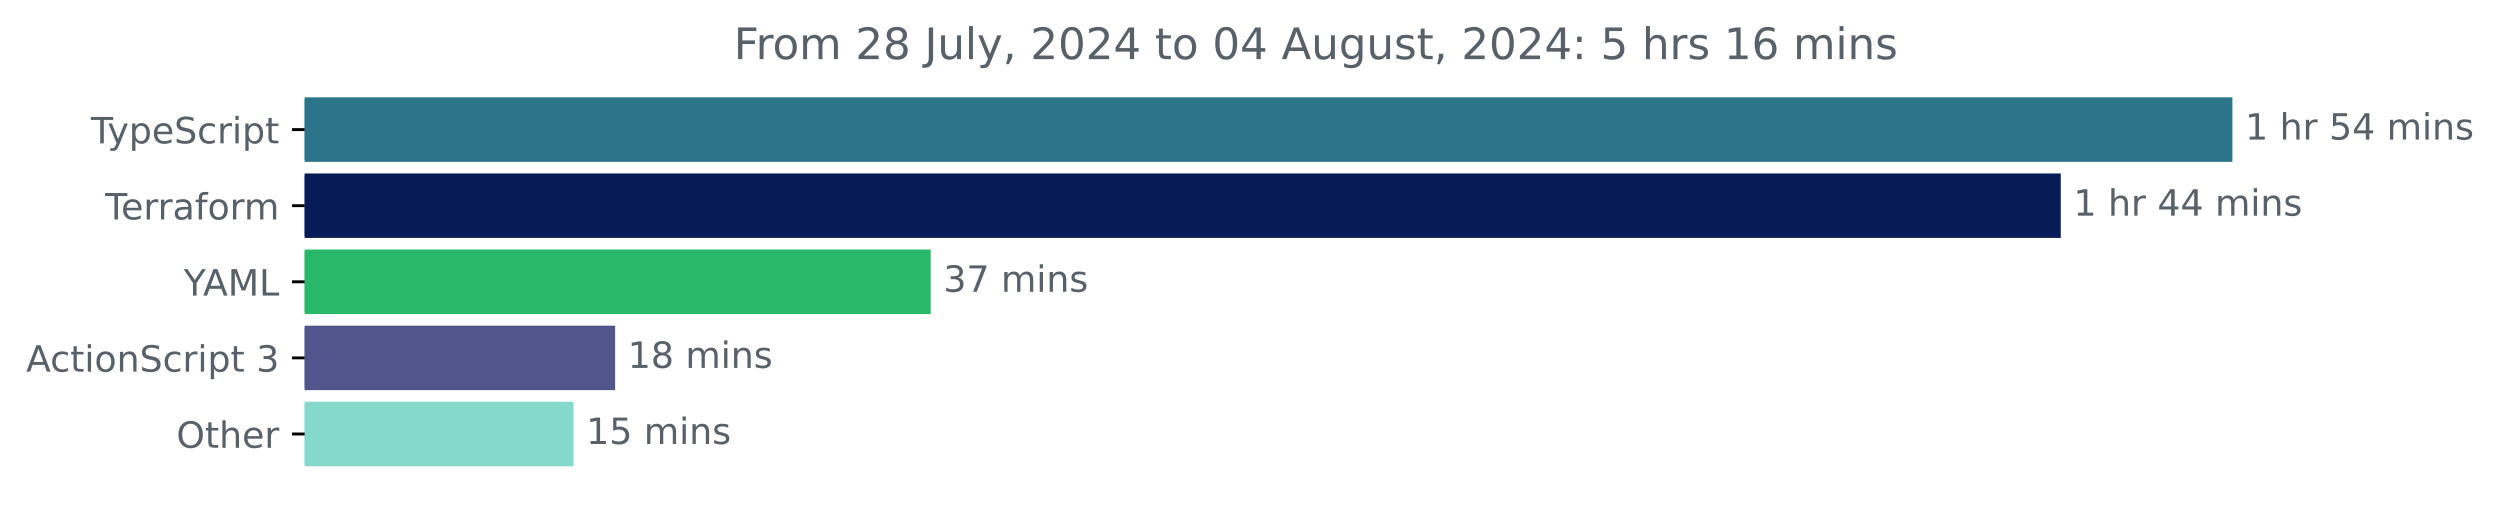
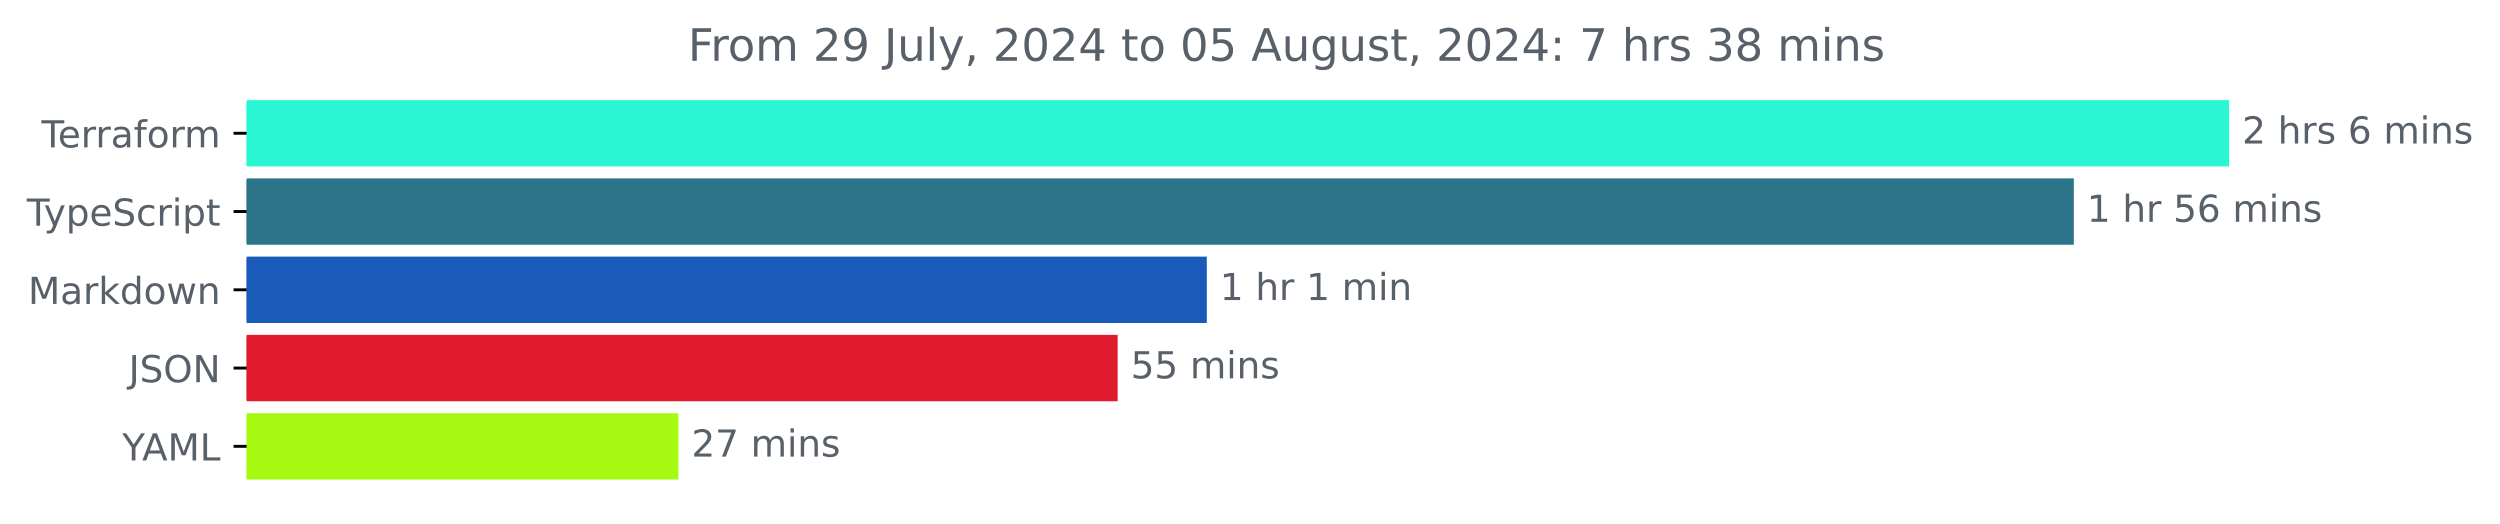
- <svg xmlns="http://www.w3.org/2000/svg" xmlns:xlink="http://www.w3.org/1999/xlink" width="689.829pt" height="140.398pt" viewBox="0 0 689.829 140.398" version="1.1">
+ <svg xmlns="http://www.w3.org/2000/svg" xmlns:xlink="http://www.w3.org/1999/xlink" width="670.782pt" height="140.398pt" viewBox="0 0 670.782 140.398" version="1.1">
  <defs>
    <style type="text/css">*{stroke-linejoin: round; stroke-linecap: butt}</style>
  </defs>
  <g id="figure_1">
    <g id="patch_1">
-       <path d="M 0 140.398  L 689.829 140.398  L 689.829 0  L 0 0  L 0 140.398  z " style="fill: none" />
+       <path d="M -0 140.398  L 670.782 140.398  L 670.782 0  L -0 0  L -0 140.398  z " style="fill: none" />
    </g>
    <g id="axes_1">
      <g id="patch_2">
-         <path d="M 84.064 27.358  L 615.493 27.358  L 615.493 44.158  L 84.064 44.158  z " clip-path="url(#pd1b9ccc613)" style="fill: #2b7489; stroke: #2b7489; stroke-linejoin: miter" />
+         <path d="M 66.17 27.358  L 597.599 27.358  L 597.599 44.158  L 66.17 44.158  z " clip-path="url(#p54ef415d8c)" style="fill: #2af6d3; stroke: #2af6d3; stroke-linejoin: miter" />
      </g>
      <g id="patch_3">
-         <path d="M 84.064 48.358  L 568.13 48.358  L 568.13 65.158  L 84.064 65.158  z " clip-path="url(#pd1b9ccc613)" style="fill: #071c57; stroke: #071c57; stroke-linejoin: miter" />
+         <path d="M 66.17 48.358  L 555.933 48.358  L 555.933 65.158  L 66.17 65.158  z " clip-path="url(#p54ef415d8c)" style="fill: #2b7489; stroke: #2b7489; stroke-linejoin: miter" />
      </g>
      <g id="patch_4">
-         <path d="M 84.064 69.358  L 256.304 69.358  L 256.304 86.158  L 84.064 86.158  z " clip-path="url(#pd1b9ccc613)" style="fill: #29b76a; stroke: #29b76a; stroke-linejoin: miter" />
+         <path d="M 66.17 69.358  L 323.301 69.358  L 323.301 86.158  L 66.17 86.158  z " clip-path="url(#p54ef415d8c)" style="fill: #1a5bba; stroke: #1a5bba; stroke-linejoin: miter" />
      </g>
      <g id="patch_5">
-         <path d="M 84.064 90.358  L 169.228 90.358  L 169.228 107.158  L 84.064 107.158  z " clip-path="url(#pd1b9ccc613)" style="fill: #50568b; stroke: #50568b; stroke-linejoin: miter" />
+         <path d="M 66.17 90.358  L 299.382 90.358  L 299.382 107.158  L 66.17 107.158  z " clip-path="url(#p54ef415d8c)" style="fill: #e01b2c; stroke: #e01b2c; stroke-linejoin: miter" />
      </g>
      <g id="patch_6">
-         <path d="M 84.064 111.358  L 157.755 111.358  L 157.755 128.158  L 84.064 128.158  z " clip-path="url(#pd1b9ccc613)" style="fill: #84d9cc; stroke: #84d9cc; stroke-linejoin: miter" />
+         <path d="M 66.17 111.358  L 181.522 111.358  L 181.522 128.158  L 66.17 128.158  z " clip-path="url(#p54ef415d8c)" style="fill: #a6f911; stroke: #a6f911; stroke-linejoin: miter" />
      </g>
      <g id="matplotlib.axis_1" />
      <g id="matplotlib.axis_2">
        <g id="ytick_1">
          <g id="line2d_1">
            <defs>
-               <path id="mf6bfb53c68" d="M 0 0  L -3.5 0  " style="stroke: #000000; stroke-width: 0.8" />
+               <path id="ma6bd40e3d8" d="M 0 0  L -3.5 0  " style="stroke: #000000; stroke-width: 0.8" />
            </defs>
            <g>
-               <use xlink:href="#mf6bfb53c68" x="84.064" y="35.758" style="stroke: #000000; stroke-width: 0.8" />
+               <use xlink:href="#ma6bd40e3d8" x="66.17" y="35.758" style="stroke: #000000; stroke-width: 0.8" />
            </g>
          </g>
          <g id="text_1">
-             <g style="fill: #586069" transform="translate(25.09375 39.55734) scale(0.1 -0.1)">
+             <g style="fill: #586069" transform="translate(11.11875 39.55734) scale(0.1 -0.1)">
              <defs>
                <path id="DejaVuSans-54" d="M -19 4666  L 3928 4666  L 3928 4134  L 2272 4134  L 2272 0  L 1638 0  L 1638 4134  L -19 4134  L -19 4666  z " transform="scale(0.015625)" />
+                 <path id="DejaVuSans-65" d="M 3597 1894  L 3597 1613  L 953 1613  Q 991 1019 1311 708  Q 1631 397 2203 397  Q 2534 397 2845 478  Q 3156 559 3463 722  L 3463 178  Q 3153 47 2828 -22  Q 2503 -91 2169 -91  Q 1331 -91 842 396  Q 353 884 353 1716  Q 353 2575 817 3079  Q 1281 3584 2069 3584  Q 2775 3584 3186 3129  Q 3597 2675 3597 1894  z M 3022 2063  Q 3016 2534 2758 2815  Q 2500 3097 2075 3097  Q 1594 3097 1305 2825  Q 1016 2553 972 2059  L 3022 2063  z " transform="scale(0.015625)" />
+                 <path id="DejaVuSans-72" d="M 2631 2963  Q 2534 3019 2420 3045  Q 2306 3072 2169 3072  Q 1681 3072 1420 2755  Q 1159 2438 1159 1844  L 1159 0  L 581 0  L 581 3500  L 1159 3500  L 1159 2956  Q 1341 3275 1631 3429  Q 1922 3584 2338 3584  Q 2397 3584 2469 3576  Q 2541 3569 2628 3553  L 2631 2963  z " transform="scale(0.015625)" />
+                 <path id="DejaVuSans-61" d="M 2194 1759  Q 1497 1759 1228 1600  Q 959 1441 959 1056  Q 959 750 1161 570  Q 1363 391 1709 391  Q 2188 391 2477 730  Q 2766 1069 2766 1631  L 2766 1759  L 2194 1759  z M 3341 1997  L 3341 0  L 2766 0  L 2766 531  Q 2569 213 2275 61  Q 1981 -91 1556 -91  Q 1019 -91 701 211  Q 384 513 384 1019  Q 384 1609 779 1909  Q 1175 2209 1959 2209  L 2766 2209  L 2766 2266  Q 2766 2663 2505 2880  Q 2244 3097 1772 3097  Q 1472 3097 1187 3025  Q 903 2953 641 2809  L 641 3341  Q 956 3463 1253 3523  Q 1550 3584 1831 3584  Q 2591 3584 2966 3190  Q 3341 2797 3341 1997  z " transform="scale(0.015625)" />
+                 <path id="DejaVuSans-66" d="M 2375 4863  L 2375 4384  L 1825 4384  Q 1516 4384 1395 4259  Q 1275 4134 1275 3809  L 1275 3500  L 2222 3500  L 2222 3053  L 1275 3053  L 1275 0  L 697 0  L 697 3053  L 147 3053  L 147 3500  L 697 3500  L 697 3744  Q 697 4328 969 4595  Q 1241 4863 1831 4863  L 2375 4863  z " transform="scale(0.015625)" />
+                 <path id="DejaVuSans-6f" d="M 1959 3097  Q 1497 3097 1228 2736  Q 959 2375 959 1747  Q 959 1119 1226 758  Q 1494 397 1959 397  Q 2419 397 2687 759  Q 2956 1122 2956 1747  Q 2956 2369 2687 2733  Q 2419 3097 1959 3097  z M 1959 3584  Q 2709 3584 3137 3096  Q 3566 2609 3566 1747  Q 3566 888 3137 398  Q 2709 -91 1959 -91  Q 1206 -91 779 398  Q 353 888 353 1747  Q 353 2609 779 3096  Q 1206 3584 1959 3584  z " transform="scale(0.015625)" />
+                 <path id="DejaVuSans-6d" d="M 3328 2828  Q 3544 3216 3844 3400  Q 4144 3584 4550 3584  Q 5097 3584 5394 3201  Q 5691 2819 5691 2113  L 5691 0  L 5113 0  L 5113 2094  Q 5113 2597 4934 2840  Q 4756 3084 4391 3084  Q 3944 3084 3684 2787  Q 3425 2491 3425 1978  L 3425 0  L 2847 0  L 2847 2094  Q 2847 2600 2669 2842  Q 2491 3084 2119 3084  Q 1678 3084 1418 2786  Q 1159 2488 1159 1978  L 1159 0  L 581 0  L 581 3500  L 1159 3500  L 1159 2956  Q 1356 3278 1631 3431  Q 1906 3584 2284 3584  Q 2666 3584 2933 3390  Q 3200 3197 3328 2828  z " transform="scale(0.015625)" />
+               </defs>
+               <use xlink:href="#DejaVuSans-54" />
+               <use xlink:href="#DejaVuSans-65" x="44.084" />
+               <use xlink:href="#DejaVuSans-72" x="105.607" />
+               <use xlink:href="#DejaVuSans-72" x="144.971" />
+               <use xlink:href="#DejaVuSans-61" x="186.084" />
+               <use xlink:href="#DejaVuSans-66" x="247.363" />
+               <use xlink:href="#DejaVuSans-6f" x="282.568" />
+               <use xlink:href="#DejaVuSans-72" x="343.75" />
+               <use xlink:href="#DejaVuSans-6d" x="383.113" />
+             </g>
+           </g>
+         </g>
+         <g id="ytick_2">
+           <g id="line2d_2">
+             <g>
+               <use xlink:href="#ma6bd40e3d8" x="66.17" y="56.758" style="stroke: #000000; stroke-width: 0.8" />
+             </g>
+           </g>
+           <g id="text_2">
+             <g style="fill: #586069" transform="translate(7.2 60.55734) scale(0.1 -0.1)">
+               <defs>
                <path id="DejaVuSans-79" d="M 2059 -325  Q 1816 -950 1584 -1140  Q 1353 -1331 966 -1331  L 506 -1331  L 506 -850  L 844 -850  Q 1081 -850 1212 -737  Q 1344 -625 1503 -206  L 1606 56  L 191 3500  L 800 3500  L 1894 763  L 2988 3500  L 3597 3500  L 2059 -325  z " transform="scale(0.015625)" />
                <path id="DejaVuSans-70" d="M 1159 525  L 1159 -1331  L 581 -1331  L 581 3500  L 1159 3500  L 1159 2969  Q 1341 3281 1617 3432  Q 1894 3584 2278 3584  Q 2916 3584 3314 3078  Q 3713 2572 3713 1747  Q 3713 922 3314 415  Q 2916 -91 2278 -91  Q 1894 -91 1617 61  Q 1341 213 1159 525  z M 3116 1747  Q 3116 2381 2855 2742  Q 2594 3103 2138 3103  Q 1681 3103 1420 2742  Q 1159 2381 1159 1747  Q 1159 1113 1420 752  Q 1681 391 2138 391  Q 2594 391 2855 752  Q 3116 1113 3116 1747  z " transform="scale(0.015625)" />
-                 <path id="DejaVuSans-65" d="M 3597 1894  L 3597 1613  L 953 1613  Q 991 1019 1311 708  Q 1631 397 2203 397  Q 2534 397 2845 478  Q 3156 559 3463 722  L 3463 178  Q 3153 47 2828 -22  Q 2503 -91 2169 -91  Q 1331 -91 842 396  Q 353 884 353 1716  Q 353 2575 817 3079  Q 1281 3584 2069 3584  Q 2775 3584 3186 3129  Q 3597 2675 3597 1894  z M 3022 2063  Q 3016 2534 2758 2815  Q 2500 3097 2075 3097  Q 1594 3097 1305 2825  Q 1016 2553 972 2059  L 3022 2063  z " transform="scale(0.015625)" />
                <path id="DejaVuSans-53" d="M 3425 4513  L 3425 3897  Q 3066 4069 2747 4153  Q 2428 4238 2131 4238  Q 1616 4238 1336 4038  Q 1056 3838 1056 3469  Q 1056 3159 1242 3001  Q 1428 2844 1947 2747  L 2328 2669  Q 3034 2534 3370 2195  Q 3706 1856 3706 1288  Q 3706 609 3251 259  Q 2797 -91 1919 -91  Q 1588 -91 1214 -16  Q 841 59 441 206  L 441 856  Q 825 641 1194 531  Q 1563 422 1919 422  Q 2459 422 2753 634  Q 3047 847 3047 1241  Q 3047 1584 2836 1778  Q 2625 1972 2144 2069  L 1759 2144  Q 1053 2284 737 2584  Q 422 2884 422 3419  Q 422 4038 858 4394  Q 1294 4750 2059 4750  Q 2388 4750 2728 4690  Q 3069 4631 3425 4513  z " transform="scale(0.015625)" />
                <path id="DejaVuSans-63" d="M 3122 3366  L 3122 2828  Q 2878 2963 2633 3030  Q 2388 3097 2138 3097  Q 1578 3097 1268 2742  Q 959 2388 959 1747  Q 959 1106 1268 751  Q 1578 397 2138 397  Q 2388 397 2633 464  Q 2878 531 3122 666  L 3122 134  Q 2881 22 2623 -34  Q 2366 -91 2075 -91  Q 1284 -91 818 406  Q 353 903 353 1747  Q 353 2603 823 3093  Q 1294 3584 2113 3584  Q 2378 3584 2631 3529  Q 2884 3475 3122 3366  z " transform="scale(0.015625)" />
-                 <path id="DejaVuSans-72" d="M 2631 2963  Q 2534 3019 2420 3045  Q 2306 3072 2169 3072  Q 1681 3072 1420 2755  Q 1159 2438 1159 1844  L 1159 0  L 581 0  L 581 3500  L 1159 3500  L 1159 2956  Q 1341 3275 1631 3429  Q 1922 3584 2338 3584  Q 2397 3584 2469 3576  Q 2541 3569 2628 3553  L 2631 2963  z " transform="scale(0.015625)" />
                <path id="DejaVuSans-69" d="M 603 3500  L 1178 3500  L 1178 0  L 603 0  L 603 3500  z M 603 4863  L 1178 4863  L 1178 4134  L 603 4134  L 603 4863  z " transform="scale(0.015625)" />
                <path id="DejaVuSans-74" d="M 1172 4494  L 1172 3500  L 2356 3500  L 2356 3053  L 1172 3053  L 1172 1153  Q 1172 725 1289 603  Q 1406 481 1766 481  L 2356 481  L 2356 0  L 1766 0  Q 1100 0 847 248  Q 594 497 594 1153  L 594 3053  L 172 3053  L 172 3500  L 594 3500  L 594 4494  L 1172 4494  z " transform="scale(0.015625)" />
              </defs>
              <use xlink:href="#DejaVuSans-54" />
              <use xlink:href="#DejaVuSans-79" x="45.459" />
              <use xlink:href="#DejaVuSans-70" x="104.639" />
              <use xlink:href="#DejaVuSans-65" x="168.115" />
              <use xlink:href="#DejaVuSans-53" x="229.639" />
              <use xlink:href="#DejaVuSans-63" x="293.115" />
              <use xlink:href="#DejaVuSans-72" x="348.096" />
              <use xlink:href="#DejaVuSans-69" x="389.209" />
              <use xlink:href="#DejaVuSans-70" x="416.992" />
              <use xlink:href="#DejaVuSans-74" x="480.469" />
            </g>
          </g>
        </g>
-         <g id="ytick_2">
-           <g id="line2d_2">
-             <g>
-               <use xlink:href="#mf6bfb53c68" x="84.064" y="56.758" style="stroke: #000000; stroke-width: 0.8" />
-             </g>
-           </g>
-           <g id="text_2">
-             <g style="fill: #586069" transform="translate(29.0125 60.55734) scale(0.1 -0.1)">
-               <defs>
-                 <path id="DejaVuSans-61" d="M 2194 1759  Q 1497 1759 1228 1600  Q 959 1441 959 1056  Q 959 750 1161 570  Q 1363 391 1709 391  Q 2188 391 2477 730  Q 2766 1069 2766 1631  L 2766 1759  L 2194 1759  z M 3341 1997  L 3341 0  L 2766 0  L 2766 531  Q 2569 213 2275 61  Q 1981 -91 1556 -91  Q 1019 -91 701 211  Q 384 513 384 1019  Q 384 1609 779 1909  Q 1175 2209 1959 2209  L 2766 2209  L 2766 2266  Q 2766 2663 2505 2880  Q 2244 3097 1772 3097  Q 1472 3097 1187 3025  Q 903 2953 641 2809  L 641 3341  Q 956 3463 1253 3523  Q 1550 3584 1831 3584  Q 2591 3584 2966 3190  Q 3341 2797 3341 1997  z " transform="scale(0.015625)" />
-                 <path id="DejaVuSans-66" d="M 2375 4863  L 2375 4384  L 1825 4384  Q 1516 4384 1395 4259  Q 1275 4134 1275 3809  L 1275 3500  L 2222 3500  L 2222 3053  L 1275 3053  L 1275 0  L 697 0  L 697 3053  L 147 3053  L 147 3500  L 697 3500  L 697 3744  Q 697 4328 969 4595  Q 1241 4863 1831 4863  L 2375 4863  z " transform="scale(0.015625)" />
-                 <path id="DejaVuSans-6f" d="M 1959 3097  Q 1497 3097 1228 2736  Q 959 2375 959 1747  Q 959 1119 1226 758  Q 1494 397 1959 397  Q 2419 397 2687 759  Q 2956 1122 2956 1747  Q 2956 2369 2687 2733  Q 2419 3097 1959 3097  z M 1959 3584  Q 2709 3584 3137 3096  Q 3566 2609 3566 1747  Q 3566 888 3137 398  Q 2709 -91 1959 -91  Q 1206 -91 779 398  Q 353 888 353 1747  Q 353 2609 779 3096  Q 1206 3584 1959 3584  z " transform="scale(0.015625)" />
-                 <path id="DejaVuSans-6d" d="M 3328 2828  Q 3544 3216 3844 3400  Q 4144 3584 4550 3584  Q 5097 3584 5394 3201  Q 5691 2819 5691 2113  L 5691 0  L 5113 0  L 5113 2094  Q 5113 2597 4934 2840  Q 4756 3084 4391 3084  Q 3944 3084 3684 2787  Q 3425 2491 3425 1978  L 3425 0  L 2847 0  L 2847 2094  Q 2847 2600 2669 2842  Q 2491 3084 2119 3084  Q 1678 3084 1418 2786  Q 1159 2488 1159 1978  L 1159 0  L 581 0  L 581 3500  L 1159 3500  L 1159 2956  Q 1356 3278 1631 3431  Q 1906 3584 2284 3584  Q 2666 3584 2933 3390  Q 3200 3197 3328 2828  z " transform="scale(0.015625)" />
-               </defs>
-               <use xlink:href="#DejaVuSans-54" />
-               <use xlink:href="#DejaVuSans-65" x="44.084" />
-               <use xlink:href="#DejaVuSans-72" x="105.607" />
-               <use xlink:href="#DejaVuSans-72" x="144.971" />
-               <use xlink:href="#DejaVuSans-61" x="186.084" />
-               <use xlink:href="#DejaVuSans-66" x="247.363" />
-               <use xlink:href="#DejaVuSans-6f" x="282.568" />
-               <use xlink:href="#DejaVuSans-72" x="343.75" />
-               <use xlink:href="#DejaVuSans-6d" x="383.113" />
-             </g>
-           </g>
-         </g>
        <g id="ytick_3">
          <g id="line2d_3">
            <g>
-               <use xlink:href="#mf6bfb53c68" x="84.064" y="77.758" style="stroke: #000000; stroke-width: 0.8" />
+               <use xlink:href="#ma6bd40e3d8" x="66.17" y="77.758" style="stroke: #000000; stroke-width: 0.8" />
            </g>
          </g>
          <g id="text_3">
-             <g style="fill: #586069" transform="translate(50.69062 81.55734) scale(0.1 -0.1)">
+             <g style="fill: #586069" transform="translate(7.529688 81.55734) scale(0.1 -0.1)">
+               <defs>
+                 <path id="DejaVuSans-4d" d="M 628 4666  L 1569 4666  L 2759 1491  L 3956 4666  L 4897 4666  L 4897 0  L 4281 0  L 4281 4097  L 3078 897  L 2444 897  L 1241 4097  L 1241 0  L 628 0  L 628 4666  z " transform="scale(0.015625)" />
+                 <path id="DejaVuSans-6b" d="M 581 4863  L 1159 4863  L 1159 1991  L 2875 3500  L 3609 3500  L 1753 1863  L 3688 0  L 2938 0  L 1159 1709  L 1159 0  L 581 0  L 581 4863  z " transform="scale(0.015625)" />
+                 <path id="DejaVuSans-64" d="M 2906 2969  L 2906 4863  L 3481 4863  L 3481 0  L 2906 0  L 2906 525  Q 2725 213 2448 61  Q 2172 -91 1784 -91  Q 1150 -91 751 415  Q 353 922 353 1747  Q 353 2572 751 3078  Q 1150 3584 1784 3584  Q 2172 3584 2448 3432  Q 2725 3281 2906 2969  z M 947 1747  Q 947 1113 1208 752  Q 1469 391 1925 391  Q 2381 391 2643 752  Q 2906 1113 2906 1747  Q 2906 2381 2643 2742  Q 2381 3103 1925 3103  Q 1469 3103 1208 2742  Q 947 2381 947 1747  z " transform="scale(0.015625)" />
+                 <path id="DejaVuSans-77" d="M 269 3500  L 844 3500  L 1563 769  L 2278 3500  L 2956 3500  L 3675 769  L 4391 3500  L 4966 3500  L 4050 0  L 3372 0  L 2619 2869  L 1863 0  L 1184 0  L 269 3500  z " transform="scale(0.015625)" />
+                 <path id="DejaVuSans-6e" d="M 3513 2113  L 3513 0  L 2938 0  L 2938 2094  Q 2938 2591 2744 2837  Q 2550 3084 2163 3084  Q 1697 3084 1428 2787  Q 1159 2491 1159 1978  L 1159 0  L 581 0  L 581 3500  L 1159 3500  L 1159 2956  Q 1366 3272 1645 3428  Q 1925 3584 2291 3584  Q 2894 3584 3203 3211  Q 3513 2838 3513 2113  z " transform="scale(0.015625)" />
+               </defs>
+               <use xlink:href="#DejaVuSans-4d" />
+               <use xlink:href="#DejaVuSans-61" x="86.279" />
+               <use xlink:href="#DejaVuSans-72" x="147.559" />
+               <use xlink:href="#DejaVuSans-6b" x="188.672" />
+               <use xlink:href="#DejaVuSans-64" x="246.582" />
+               <use xlink:href="#DejaVuSans-6f" x="310.059" />
+               <use xlink:href="#DejaVuSans-77" x="371.24" />
+               <use xlink:href="#DejaVuSans-6e" x="453.027" />
+             </g>
+           </g>
+         </g>
+         <g id="ytick_4">
+           <g id="line2d_4">
+             <g>
+               <use xlink:href="#ma6bd40e3d8" x="66.17" y="98.758" style="stroke: #000000; stroke-width: 0.8" />
+             </g>
+           </g>
+           <g id="text_4">
+             <g style="fill: #586069" transform="translate(34.51875 102.5573) scale(0.1 -0.1)">
+               <defs>
+                 <path id="DejaVuSans-4a" d="M 628 4666  L 1259 4666  L 1259 325  Q 1259 -519 939 -900  Q 619 -1281 -91 -1281  L -331 -1281  L -331 -750  L -134 -750  Q 284 -750 456 -515  Q 628 -281 628 325  L 628 4666  z " transform="scale(0.015625)" />
+                 <path id="DejaVuSans-4f" d="M 2522 4238  Q 1834 4238 1429 3725  Q 1025 3213 1025 2328  Q 1025 1447 1429 934  Q 1834 422 2522 422  Q 3209 422 3611 934  Q 4013 1447 4013 2328  Q 4013 3213 3611 3725  Q 3209 4238 2522 4238  z M 2522 4750  Q 3503 4750 4090 4092  Q 4678 3434 4678 2328  Q 4678 1225 4090 567  Q 3503 -91 2522 -91  Q 1538 -91 948 565  Q 359 1222 359 2328  Q 359 3434 948 4092  Q 1538 4750 2522 4750  z " transform="scale(0.015625)" />
+                 <path id="DejaVuSans-4e" d="M 628 4666  L 1478 4666  L 3547 763  L 3547 4666  L 4159 4666  L 4159 0  L 3309 0  L 1241 3903  L 1241 0  L 628 0  L 628 4666  z " transform="scale(0.015625)" />
+               </defs>
+               <use xlink:href="#DejaVuSans-4a" />
+               <use xlink:href="#DejaVuSans-53" x="29.492" />
+               <use xlink:href="#DejaVuSans-4f" x="92.969" />
+               <use xlink:href="#DejaVuSans-4e" x="171.68" />
+             </g>
+           </g>
+         </g>
+         <g id="ytick_5">
+           <g id="line2d_5">
+             <g>
+               <use xlink:href="#ma6bd40e3d8" x="66.17" y="119.758" style="stroke: #000000; stroke-width: 0.8" />
+             </g>
+           </g>
+           <g id="text_5">
+             <g style="fill: #586069" transform="translate(32.79688 123.5573) scale(0.1 -0.1)">
              <defs>
                <path id="DejaVuSans-59" d="M -13 4666  L 666 4666  L 1959 2747  L 3244 4666  L 3922 4666  L 2272 2222  L 2272 0  L 1638 0  L 1638 2222  L -13 4666  z " transform="scale(0.015625)" />
                <path id="DejaVuSans-41" d="M 2188 4044  L 1331 1722  L 3047 1722  L 2188 4044  z M 1831 4666  L 2547 4666  L 4325 0  L 3669 0  L 3244 1197  L 1141 1197  L 716 0  L 50 0  L 1831 4666  z " transform="scale(0.015625)" />
-                 <path id="DejaVuSans-4d" d="M 628 4666  L 1569 4666  L 2759 1491  L 3956 4666  L 4897 4666  L 4897 0  L 4281 0  L 4281 4097  L 3078 897  L 2444 897  L 1241 4097  L 1241 0  L 628 0  L 628 4666  z " transform="scale(0.015625)" />
                <path id="DejaVuSans-4c" d="M 628 4666  L 1259 4666  L 1259 531  L 3531 531  L 3531 0  L 628 0  L 628 4666  z " transform="scale(0.015625)" />
              </defs>
              <use xlink:href="#DejaVuSans-59" />
              <use xlink:href="#DejaVuSans-41" x="53.334" />
              <use xlink:href="#DejaVuSans-4d" x="121.742" />
              <use xlink:href="#DejaVuSans-4c" x="208.021" />
            </g>
          </g>
        </g>
-         <g id="ytick_4">
-           <g id="line2d_4">
-             <g>
-               <use xlink:href="#mf6bfb53c68" x="84.064" y="98.758" style="stroke: #000000; stroke-width: 0.8" />
-             </g>
-           </g>
-           <g id="text_4">
-             <g style="fill: #586069" transform="translate(7.2 102.5573) scale(0.1 -0.1)">
-               <defs>
-                 <path id="DejaVuSans-6e" d="M 3513 2113  L 3513 0  L 2938 0  L 2938 2094  Q 2938 2591 2744 2837  Q 2550 3084 2163 3084  Q 1697 3084 1428 2787  Q 1159 2491 1159 1978  L 1159 0  L 581 0  L 581 3500  L 1159 3500  L 1159 2956  Q 1366 3272 1645 3428  Q 1925 3584 2291 3584  Q 2894 3584 3203 3211  Q 3513 2838 3513 2113  z " transform="scale(0.015625)" />
-                 <path id="DejaVuSans-20" transform="scale(0.015625)" />
-                 <path id="DejaVuSans-33" d="M 2597 2516  Q 3050 2419 3304 2112  Q 3559 1806 3559 1356  Q 3559 666 3084 287  Q 2609 -91 1734 -91  Q 1441 -91 1130 -33  Q 819 25 488 141  L 488 750  Q 750 597 1062 519  Q 1375 441 1716 441  Q 2309 441 2620 675  Q 2931 909 2931 1356  Q 2931 1769 2642 2001  Q 2353 2234 1838 2234  L 1294 2234  L 1294 2753  L 1863 2753  Q 2328 2753 2575 2939  Q 2822 3125 2822 3475  Q 2822 3834 2567 4026  Q 2313 4219 1838 4219  Q 1578 4219 1281 4162  Q 984 4106 628 3988  L 628 4550  Q 988 4650 1302 4700  Q 1616 4750 1894 4750  Q 2613 4750 3031 4423  Q 3450 4097 3450 3541  Q 3450 3153 3228 2886  Q 3006 2619 2597 2516  z " transform="scale(0.015625)" />
-               </defs>
-               <use xlink:href="#DejaVuSans-41" />
-               <use xlink:href="#DejaVuSans-63" x="66.658" />
-               <use xlink:href="#DejaVuSans-74" x="121.639" />
-               <use xlink:href="#DejaVuSans-69" x="160.848" />
-               <use xlink:href="#DejaVuSans-6f" x="188.631" />
-               <use xlink:href="#DejaVuSans-6e" x="249.812" />
-               <use xlink:href="#DejaVuSans-53" x="313.191" />
-               <use xlink:href="#DejaVuSans-63" x="376.668" />
-               <use xlink:href="#DejaVuSans-72" x="431.648" />
-               <use xlink:href="#DejaVuSans-69" x="472.762" />
-               <use xlink:href="#DejaVuSans-70" x="500.545" />
-               <use xlink:href="#DejaVuSans-74" x="564.021" />
-               <use xlink:href="#DejaVuSans-20" x="603.23" />
-               <use xlink:href="#DejaVuSans-33" x="635.018" />
-             </g>
-           </g>
-         </g>
-         <g id="ytick_5">
-           <g id="line2d_5">
-             <g>
-               <use xlink:href="#mf6bfb53c68" x="84.064" y="119.758" style="stroke: #000000; stroke-width: 0.8" />
-             </g>
-           </g>
-           <g id="text_5">
-             <g style="fill: #586069" transform="translate(48.67031 123.5573) scale(0.1 -0.1)">
-               <defs>
-                 <path id="DejaVuSans-4f" d="M 2522 4238  Q 1834 4238 1429 3725  Q 1025 3213 1025 2328  Q 1025 1447 1429 934  Q 1834 422 2522 422  Q 3209 422 3611 934  Q 4013 1447 4013 2328  Q 4013 3213 3611 3725  Q 3209 4238 2522 4238  z M 2522 4750  Q 3503 4750 4090 4092  Q 4678 3434 4678 2328  Q 4678 1225 4090 567  Q 3503 -91 2522 -91  Q 1538 -91 948 565  Q 359 1222 359 2328  Q 359 3434 948 4092  Q 1538 4750 2522 4750  z " transform="scale(0.015625)" />
-                 <path id="DejaVuSans-68" d="M 3513 2113  L 3513 0  L 2938 0  L 2938 2094  Q 2938 2591 2744 2837  Q 2550 3084 2163 3084  Q 1697 3084 1428 2787  Q 1159 2491 1159 1978  L 1159 0  L 581 0  L 581 4863  L 1159 4863  L 1159 2956  Q 1366 3272 1645 3428  Q 1925 3584 2291 3584  Q 2894 3584 3203 3211  Q 3513 2838 3513 2113  z " transform="scale(0.015625)" />
-               </defs>
-               <use xlink:href="#DejaVuSans-4f" />
-               <use xlink:href="#DejaVuSans-74" x="78.711" />
-               <use xlink:href="#DejaVuSans-68" x="117.92" />
-               <use xlink:href="#DejaVuSans-65" x="181.299" />
-               <use xlink:href="#DejaVuSans-72" x="242.822" />
-             </g>
-           </g>
-         </g>
      </g>
      <g id="text_6">
-         <g style="fill: #586069" transform="translate(619.4926 38.5175) scale(0.1 -0.1)">
+         <g style="fill: #586069" transform="translate(601.5989 38.5175) scale(0.1 -0.1)">
+           <defs>
+             <path id="DejaVuSans-32" d="M 1228 531  L 3431 531  L 3431 0  L 469 0  L 469 531  Q 828 903 1448 1529  Q 2069 2156 2228 2338  Q 2531 2678 2651 2914  Q 2772 3150 2772 3378  Q 2772 3750 2511 3984  Q 2250 4219 1831 4219  Q 1534 4219 1204 4116  Q 875 4013 500 3803  L 500 4441  Q 881 4594 1212 4672  Q 1544 4750 1819 4750  Q 2544 4750 2975 4387  Q 3406 4025 3406 3419  Q 3406 3131 3298 2873  Q 3191 2616 2906 2266  Q 2828 2175 2409 1742  Q 1991 1309 1228 531  z " transform="scale(0.015625)" />
+             <path id="DejaVuSans-20" transform="scale(0.015625)" />
+             <path id="DejaVuSans-68" d="M 3513 2113  L 3513 0  L 2938 0  L 2938 2094  Q 2938 2591 2744 2837  Q 2550 3084 2163 3084  Q 1697 3084 1428 2787  Q 1159 2491 1159 1978  L 1159 0  L 581 0  L 581 4863  L 1159 4863  L 1159 2956  Q 1366 3272 1645 3428  Q 1925 3584 2291 3584  Q 2894 3584 3203 3211  Q 3513 2838 3513 2113  z " transform="scale(0.015625)" />
+             <path id="DejaVuSans-73" d="M 2834 3397  L 2834 2853  Q 2591 2978 2328 3040  Q 2066 3103 1784 3103  Q 1356 3103 1142 2972  Q 928 2841 928 2578  Q 928 2378 1081 2264  Q 1234 2150 1697 2047  L 1894 2003  Q 2506 1872 2764 1633  Q 3022 1394 3022 966  Q 3022 478 2636 193  Q 2250 -91 1575 -91  Q 1294 -91 989 -36  Q 684 19 347 128  L 347 722  Q 666 556 975 473  Q 1284 391 1588 391  Q 1994 391 2212 530  Q 2431 669 2431 922  Q 2431 1156 2273 1281  Q 2116 1406 1581 1522  L 1381 1569  Q 847 1681 609 1914  Q 372 2147 372 2553  Q 372 3047 722 3315  Q 1072 3584 1716 3584  Q 2034 3584 2315 3537  Q 2597 3491 2834 3397  z " transform="scale(0.015625)" />
+             <path id="DejaVuSans-36" d="M 2113 2584  Q 1688 2584 1439 2293  Q 1191 2003 1191 1497  Q 1191 994 1439 701  Q 1688 409 2113 409  Q 2538 409 2786 701  Q 3034 994 3034 1497  Q 3034 2003 2786 2293  Q 2538 2584 2113 2584  z M 3366 4563  L 3366 3988  Q 3128 4100 2886 4159  Q 2644 4219 2406 4219  Q 1781 4219 1451 3797  Q 1122 3375 1075 2522  Q 1259 2794 1537 2939  Q 1816 3084 2150 3084  Q 2853 3084 3261 2657  Q 3669 2231 3669 1497  Q 3669 778 3244 343  Q 2819 -91 2113 -91  Q 1303 -91 875 529  Q 447 1150 447 2328  Q 447 3434 972 4092  Q 1497 4750 2381 4750  Q 2619 4750 2861 4703  Q 3103 4656 3366 4563  z " transform="scale(0.015625)" />
+           </defs>
+           <use xlink:href="#DejaVuSans-32" />
+           <use xlink:href="#DejaVuSans-20" x="63.623" />
+           <use xlink:href="#DejaVuSans-68" x="95.41" />
+           <use xlink:href="#DejaVuSans-72" x="158.789" />
+           <use xlink:href="#DejaVuSans-73" x="199.902" />
+           <use xlink:href="#DejaVuSans-20" x="252.002" />
+           <use xlink:href="#DejaVuSans-36" x="283.789" />
+           <use xlink:href="#DejaVuSans-20" x="347.412" />
+           <use xlink:href="#DejaVuSans-6d" x="379.199" />
+           <use xlink:href="#DejaVuSans-69" x="476.611" />
+           <use xlink:href="#DejaVuSans-6e" x="504.395" />
+           <use xlink:href="#DejaVuSans-73" x="567.773" />
+         </g>
+       </g>
+       <g id="text_7">
+         <g style="fill: #586069" transform="translate(559.9333 59.5175) scale(0.1 -0.1)">
          <defs>
            <path id="DejaVuSans-31" d="M 794 531  L 1825 531  L 1825 4091  L 703 3866  L 703 4441  L 1819 4666  L 2450 4666  L 2450 531  L 3481 531  L 3481 0  L 794 0  L 794 531  z " transform="scale(0.015625)" />
            <path id="DejaVuSans-35" d="M 691 4666  L 3169 4666  L 3169 4134  L 1269 4134  L 1269 2991  Q 1406 3038 1543 3061  Q 1681 3084 1819 3084  Q 2600 3084 3056 2656  Q 3513 2228 3513 1497  Q 3513 744 3044 326  Q 2575 -91 1722 -91  Q 1428 -91 1123 -41  Q 819 9 494 109  L 494 744  Q 775 591 1075 516  Q 1375 441 1709 441  Q 2250 441 2565 725  Q 2881 1009 2881 1497  Q 2881 1984 2565 2268  Q 2250 2553 1709 2553  Q 1456 2553 1204 2497  Q 953 2441 691 2322  L 691 4666  z " transform="scale(0.015625)" />
-             <path id="DejaVuSans-34" d="M 2419 4116  L 825 1625  L 2419 1625  L 2419 4116  z M 2253 4666  L 3047 4666  L 3047 1625  L 3713 1625  L 3713 1100  L 3047 1100  L 3047 0  L 2419 0  L 2419 1100  L 313 1100  L 313 1709  L 2253 4666  z " transform="scale(0.015625)" />
-             <path id="DejaVuSans-73" d="M 2834 3397  L 2834 2853  Q 2591 2978 2328 3040  Q 2066 3103 1784 3103  Q 1356 3103 1142 2972  Q 928 2841 928 2578  Q 928 2378 1081 2264  Q 1234 2150 1697 2047  L 1894 2003  Q 2506 1872 2764 1633  Q 3022 1394 3022 966  Q 3022 478 2636 193  Q 2250 -91 1575 -91  Q 1294 -91 989 -36  Q 684 19 347 128  L 347 722  Q 666 556 975 473  Q 1284 391 1588 391  Q 1994 391 2212 530  Q 2431 669 2431 922  Q 2431 1156 2273 1281  Q 2116 1406 1581 1522  L 1381 1569  Q 847 1681 609 1914  Q 372 2147 372 2553  Q 372 3047 722 3315  Q 1072 3584 1716 3584  Q 2034 3584 2315 3537  Q 2597 3491 2834 3397  z " transform="scale(0.015625)" />
          </defs>
          <use xlink:href="#DejaVuSans-31" />
          <use xlink:href="#DejaVuSans-20" x="63.623" />
          <use xlink:href="#DejaVuSans-68" x="95.41" />
          <use xlink:href="#DejaVuSans-72" x="158.789" />
          <use xlink:href="#DejaVuSans-20" x="199.902" />
          <use xlink:href="#DejaVuSans-35" x="231.689" />
-           <use xlink:href="#DejaVuSans-34" x="295.312" />
+           <use xlink:href="#DejaVuSans-36" x="295.312" />
          <use xlink:href="#DejaVuSans-20" x="358.936" />
          <use xlink:href="#DejaVuSans-6d" x="390.723" />
          <use xlink:href="#DejaVuSans-69" x="488.135" />
          <use xlink:href="#DejaVuSans-6e" x="515.918" />
          <use xlink:href="#DejaVuSans-73" x="579.297" />
        </g>
      </g>
-       <g id="text_7">
-         <g style="fill: #586069" transform="translate(572.1303 59.5175) scale(0.1 -0.1)">
+       <g id="text_8">
+         <g style="fill: #586069" transform="translate(327.3007 80.5175) scale(0.1 -0.1)">
          <use xlink:href="#DejaVuSans-31" />
          <use xlink:href="#DejaVuSans-20" x="63.623" />
          <use xlink:href="#DejaVuSans-68" x="95.41" />
          <use xlink:href="#DejaVuSans-72" x="158.789" />
          <use xlink:href="#DejaVuSans-20" x="199.902" />
-           <use xlink:href="#DejaVuSans-34" x="231.689" />
-           <use xlink:href="#DejaVuSans-34" x="295.312" />
-           <use xlink:href="#DejaVuSans-20" x="358.936" />
-           <use xlink:href="#DejaVuSans-6d" x="390.723" />
-           <use xlink:href="#DejaVuSans-69" x="488.135" />
-           <use xlink:href="#DejaVuSans-6e" x="515.918" />
-           <use xlink:href="#DejaVuSans-73" x="579.297" />
-         </g>
-       </g>
-       <g id="text_8">
-         <g style="fill: #586069" transform="translate(260.304 80.5175) scale(0.1 -0.1)">
+           <use xlink:href="#DejaVuSans-31" x="231.689" />
+           <use xlink:href="#DejaVuSans-20" x="295.312" />
+           <use xlink:href="#DejaVuSans-6d" x="327.1" />
+           <use xlink:href="#DejaVuSans-69" x="424.512" />
+           <use xlink:href="#DejaVuSans-6e" x="452.295" />
+         </g>
+       </g>
+       <g id="text_9">
+         <g style="fill: #586069" transform="translate(303.3816 101.5175) scale(0.1 -0.1)">
+           <use xlink:href="#DejaVuSans-35" />
+           <use xlink:href="#DejaVuSans-35" x="63.623" />
+           <use xlink:href="#DejaVuSans-20" x="127.246" />
+           <use xlink:href="#DejaVuSans-6d" x="159.033" />
+           <use xlink:href="#DejaVuSans-69" x="256.445" />
+           <use xlink:href="#DejaVuSans-6e" x="284.229" />
+           <use xlink:href="#DejaVuSans-73" x="347.607" />
+         </g>
+       </g>
+       <g id="text_10">
+         <g style="fill: #586069" transform="translate(185.5221 122.5175) scale(0.1 -0.1)">
          <defs>
            <path id="DejaVuSans-37" d="M 525 4666  L 3525 4666  L 3525 4397  L 1831 0  L 1172 0  L 2766 4134  L 525 4134  L 525 4666  z " transform="scale(0.015625)" />
          </defs>
-           <use xlink:href="#DejaVuSans-33" />
+           <use xlink:href="#DejaVuSans-32" />
          <use xlink:href="#DejaVuSans-37" x="63.623" />
          <use xlink:href="#DejaVuSans-20" x="127.246" />
          <use xlink:href="#DejaVuSans-6d" x="159.033" />
          <use xlink:href="#DejaVuSans-69" x="256.445" />
          <use xlink:href="#DejaVuSans-6e" x="284.229" />
          <use xlink:href="#DejaVuSans-73" x="347.607" />
        </g>
      </g>
-       <g id="text_9">
-         <g style="fill: #586069" transform="translate(173.228 101.5175) scale(0.1 -0.1)">
-           <defs>
-             <path id="DejaVuSans-38" d="M 2034 2216  Q 1584 2216 1326 1975  Q 1069 1734 1069 1313  Q 1069 891 1326 650  Q 1584 409 2034 409  Q 2484 409 2743 651  Q 3003 894 3003 1313  Q 3003 1734 2745 1975  Q 2488 2216 2034 2216  z M 1403 2484  Q 997 2584 770 2862  Q 544 3141 544 3541  Q 544 4100 942 4425  Q 1341 4750 2034 4750  Q 2731 4750 3128 4425  Q 3525 4100 3525 3541  Q 3525 3141 3298 2862  Q 3072 2584 2669 2484  Q 3125 2378 3379 2068  Q 3634 1759 3634 1313  Q 3634 634 3220 271  Q 2806 -91 2034 -91  Q 1263 -91 848 271  Q 434 634 434 1313  Q 434 1759 690 2068  Q 947 2378 1403 2484  z M 1172 3481  Q 1172 3119 1398 2916  Q 1625 2713 2034 2713  Q 2441 2713 2670 2916  Q 2900 3119 2900 3481  Q 2900 3844 2670 4047  Q 2441 4250 2034 4250  Q 1625 4250 1398 4047  Q 1172 3844 1172 3481  z " transform="scale(0.015625)" />
-           </defs>
-           <use xlink:href="#DejaVuSans-31" />
-           <use xlink:href="#DejaVuSans-38" x="63.623" />
-           <use xlink:href="#DejaVuSans-20" x="127.246" />
-           <use xlink:href="#DejaVuSans-6d" x="159.033" />
-           <use xlink:href="#DejaVuSans-69" x="256.445" />
-           <use xlink:href="#DejaVuSans-6e" x="284.229" />
-           <use xlink:href="#DejaVuSans-73" x="347.607" />
-         </g>
-       </g>
-       <g id="text_10">
-         <g style="fill: #586069" transform="translate(161.7551 122.5175) scale(0.1 -0.1)">
-           <use xlink:href="#DejaVuSans-31" />
-           <use xlink:href="#DejaVuSans-35" x="63.623" />
-           <use xlink:href="#DejaVuSans-20" x="127.246" />
-           <use xlink:href="#DejaVuSans-6d" x="159.033" />
-           <use xlink:href="#DejaVuSans-69" x="256.445" />
-           <use xlink:href="#DejaVuSans-6e" x="284.229" />
-           <use xlink:href="#DejaVuSans-73" x="347.607" />
-         </g>
-       </g>
      <g id="text_11">
-         <g style="fill: #586069" transform="translate(202.4834 16.31812) scale(0.12 -0.12)">
+         <g style="fill: #586069" transform="translate(184.5897 16.31812) scale(0.12 -0.12)">
          <defs>
            <path id="DejaVuSans-46" d="M 628 4666  L 3309 4666  L 3309 4134  L 1259 4134  L 1259 2759  L 3109 2759  L 3109 2228  L 1259 2228  L 1259 0  L 628 0  L 628 4666  z " transform="scale(0.015625)" />
-             <path id="DejaVuSans-32" d="M 1228 531  L 3431 531  L 3431 0  L 469 0  L 469 531  Q 828 903 1448 1529  Q 2069 2156 2228 2338  Q 2531 2678 2651 2914  Q 2772 3150 2772 3378  Q 2772 3750 2511 3984  Q 2250 4219 1831 4219  Q 1534 4219 1204 4116  Q 875 4013 500 3803  L 500 4441  Q 881 4594 1212 4672  Q 1544 4750 1819 4750  Q 2544 4750 2975 4387  Q 3406 4025 3406 3419  Q 3406 3131 3298 2873  Q 3191 2616 2906 2266  Q 2828 2175 2409 1742  Q 1991 1309 1228 531  z " transform="scale(0.015625)" />
-             <path id="DejaVuSans-4a" d="M 628 4666  L 1259 4666  L 1259 325  Q 1259 -519 939 -900  Q 619 -1281 -91 -1281  L -331 -1281  L -331 -750  L -134 -750  Q 284 -750 456 -515  Q 628 -281 628 325  L 628 4666  z " transform="scale(0.015625)" />
+             <path id="DejaVuSans-39" d="M 703 97  L 703 672  Q 941 559 1184 500  Q 1428 441 1663 441  Q 2288 441 2617 861  Q 2947 1281 2994 2138  Q 2813 1869 2534 1725  Q 2256 1581 1919 1581  Q 1219 1581 811 2004  Q 403 2428 403 3163  Q 403 3881 828 4315  Q 1253 4750 1959 4750  Q 2769 4750 3195 4129  Q 3622 3509 3622 2328  Q 3622 1225 3098 567  Q 2575 -91 1691 -91  Q 1453 -91 1209 -44  Q 966 3 703 97  z M 1959 2075  Q 2384 2075 2632 2365  Q 2881 2656 2881 3163  Q 2881 3666 2632 3958  Q 2384 4250 1959 4250  Q 1534 4250 1286 3958  Q 1038 3666 1038 3163  Q 1038 2656 1286 2365  Q 1534 2075 1959 2075  z " transform="scale(0.015625)" />
            <path id="DejaVuSans-75" d="M 544 1381  L 544 3500  L 1119 3500  L 1119 1403  Q 1119 906 1312 657  Q 1506 409 1894 409  Q 2359 409 2629 706  Q 2900 1003 2900 1516  L 2900 3500  L 3475 3500  L 3475 0  L 2900 0  L 2900 538  Q 2691 219 2414 64  Q 2138 -91 1772 -91  Q 1169 -91 856 284  Q 544 659 544 1381  z M 1991 3584  L 1991 3584  z " transform="scale(0.015625)" />
            <path id="DejaVuSans-6c" d="M 603 4863  L 1178 4863  L 1178 0  L 603 0  L 603 4863  z " transform="scale(0.015625)" />
            <path id="DejaVuSans-2c" d="M 750 794  L 1409 794  L 1409 256  L 897 -744  L 494 -744  L 750 256  L 750 794  z " transform="scale(0.015625)" />
            <path id="DejaVuSans-30" d="M 2034 4250  Q 1547 4250 1301 3770  Q 1056 3291 1056 2328  Q 1056 1369 1301 889  Q 1547 409 2034 409  Q 2525 409 2770 889  Q 3016 1369 3016 2328  Q 3016 3291 2770 3770  Q 2525 4250 2034 4250  z M 2034 4750  Q 2819 4750 3233 4129  Q 3647 3509 3647 2328  Q 3647 1150 3233 529  Q 2819 -91 2034 -91  Q 1250 -91 836 529  Q 422 1150 422 2328  Q 422 3509 836 4129  Q 1250 4750 2034 4750  z " transform="scale(0.015625)" />
+             <path id="DejaVuSans-34" d="M 2419 4116  L 825 1625  L 2419 1625  L 2419 4116  z M 2253 4666  L 3047 4666  L 3047 1625  L 3713 1625  L 3713 1100  L 3047 1100  L 3047 0  L 2419 0  L 2419 1100  L 313 1100  L 313 1709  L 2253 4666  z " transform="scale(0.015625)" />
            <path id="DejaVuSans-67" d="M 2906 1791  Q 2906 2416 2648 2759  Q 2391 3103 1925 3103  Q 1463 3103 1205 2759  Q 947 2416 947 1791  Q 947 1169 1205 825  Q 1463 481 1925 481  Q 2391 481 2648 825  Q 2906 1169 2906 1791  z M 3481 434  Q 3481 -459 3084 -895  Q 2688 -1331 1869 -1331  Q 1566 -1331 1297 -1286  Q 1028 -1241 775 -1147  L 775 -588  Q 1028 -725 1275 -790  Q 1522 -856 1778 -856  Q 2344 -856 2625 -561  Q 2906 -266 2906 331  L 2906 616  Q 2728 306 2450 153  Q 2172 0 1784 0  Q 1141 0 747 490  Q 353 981 353 1791  Q 353 2603 747 3093  Q 1141 3584 1784 3584  Q 2172 3584 2450 3431  Q 2728 3278 2906 2969  L 2906 3500  L 3481 3500  L 3481 434  z " transform="scale(0.015625)" />
            <path id="DejaVuSans-3a" d="M 750 794  L 1409 794  L 1409 0  L 750 0  L 750 794  z M 750 3309  L 1409 3309  L 1409 2516  L 750 2516  L 750 3309  z " transform="scale(0.015625)" />
-             <path id="DejaVuSans-36" d="M 2113 2584  Q 1688 2584 1439 2293  Q 1191 2003 1191 1497  Q 1191 994 1439 701  Q 1688 409 2113 409  Q 2538 409 2786 701  Q 3034 994 3034 1497  Q 3034 2003 2786 2293  Q 2538 2584 2113 2584  z M 3366 4563  L 3366 3988  Q 3128 4100 2886 4159  Q 2644 4219 2406 4219  Q 1781 4219 1451 3797  Q 1122 3375 1075 2522  Q 1259 2794 1537 2939  Q 1816 3084 2150 3084  Q 2853 3084 3261 2657  Q 3669 2231 3669 1497  Q 3669 778 3244 343  Q 2819 -91 2113 -91  Q 1303 -91 875 529  Q 447 1150 447 2328  Q 447 3434 972 4092  Q 1497 4750 2381 4750  Q 2619 4750 2861 4703  Q 3103 4656 3366 4563  z " transform="scale(0.015625)" />
+             <path id="DejaVuSans-33" d="M 2597 2516  Q 3050 2419 3304 2112  Q 3559 1806 3559 1356  Q 3559 666 3084 287  Q 2609 -91 1734 -91  Q 1441 -91 1130 -33  Q 819 25 488 141  L 488 750  Q 750 597 1062 519  Q 1375 441 1716 441  Q 2309 441 2620 675  Q 2931 909 2931 1356  Q 2931 1769 2642 2001  Q 2353 2234 1838 2234  L 1294 2234  L 1294 2753  L 1863 2753  Q 2328 2753 2575 2939  Q 2822 3125 2822 3475  Q 2822 3834 2567 4026  Q 2313 4219 1838 4219  Q 1578 4219 1281 4162  Q 984 4106 628 3988  L 628 4550  Q 988 4650 1302 4700  Q 1616 4750 1894 4750  Q 2613 4750 3031 4423  Q 3450 4097 3450 3541  Q 3450 3153 3228 2886  Q 3006 2619 2597 2516  z " transform="scale(0.015625)" />
+             <path id="DejaVuSans-38" d="M 2034 2216  Q 1584 2216 1326 1975  Q 1069 1734 1069 1313  Q 1069 891 1326 650  Q 1584 409 2034 409  Q 2484 409 2743 651  Q 3003 894 3003 1313  Q 3003 1734 2745 1975  Q 2488 2216 2034 2216  z M 1403 2484  Q 997 2584 770 2862  Q 544 3141 544 3541  Q 544 4100 942 4425  Q 1341 4750 2034 4750  Q 2731 4750 3128 4425  Q 3525 4100 3525 3541  Q 3525 3141 3298 2862  Q 3072 2584 2669 2484  Q 3125 2378 3379 2068  Q 3634 1759 3634 1313  Q 3634 634 3220 271  Q 2806 -91 2034 -91  Q 1263 -91 848 271  Q 434 634 434 1313  Q 434 1759 690 2068  Q 947 2378 1403 2484  z M 1172 3481  Q 1172 3119 1398 2916  Q 1625 2713 2034 2713  Q 2441 2713 2670 2916  Q 2900 3119 2900 3481  Q 2900 3844 2670 4047  Q 2441 4250 2034 4250  Q 1625 4250 1398 4047  Q 1172 3844 1172 3481  z " transform="scale(0.015625)" />
          </defs>
          <use xlink:href="#DejaVuSans-46" />
          <use xlink:href="#DejaVuSans-72" x="50.27" />
          <use xlink:href="#DejaVuSans-6f" x="89.133" />
          <use xlink:href="#DejaVuSans-6d" x="150.314" />
          <use xlink:href="#DejaVuSans-20" x="247.727" />
          <use xlink:href="#DejaVuSans-32" x="279.514" />
-           <use xlink:href="#DejaVuSans-38" x="343.137" />
+           <use xlink:href="#DejaVuSans-39" x="343.137" />
          <use xlink:href="#DejaVuSans-20" x="406.76" />
          <use xlink:href="#DejaVuSans-4a" x="438.547" />
          <use xlink:href="#DejaVuSans-75" x="468.039" />
          <use xlink:href="#DejaVuSans-6c" x="531.418" />
          <use xlink:href="#DejaVuSans-79" x="559.201" />
          <use xlink:href="#DejaVuSans-2c" x="618.381" />
          <use xlink:href="#DejaVuSans-20" x="650.168" />
          <use xlink:href="#DejaVuSans-32" x="681.955" />
          <use xlink:href="#DejaVuSans-30" x="745.578" />
          <use xlink:href="#DejaVuSans-32" x="809.201" />
          <use xlink:href="#DejaVuSans-34" x="872.824" />
          <use xlink:href="#DejaVuSans-20" x="936.447" />
          <use xlink:href="#DejaVuSans-74" x="968.234" />
          <use xlink:href="#DejaVuSans-6f" x="1007.443" />
          <use xlink:href="#DejaVuSans-20" x="1068.625" />
          <use xlink:href="#DejaVuSans-30" x="1100.412" />
-           <use xlink:href="#DejaVuSans-34" x="1164.035" />
+           <use xlink:href="#DejaVuSans-35" x="1164.035" />
          <use xlink:href="#DejaVuSans-20" x="1227.658" />
          <use xlink:href="#DejaVuSans-41" x="1259.445" />
          <use xlink:href="#DejaVuSans-75" x="1327.854" />
          <use xlink:href="#DejaVuSans-67" x="1391.232" />
          <use xlink:href="#DejaVuSans-75" x="1454.709" />
          <use xlink:href="#DejaVuSans-73" x="1518.088" />
          <use xlink:href="#DejaVuSans-74" x="1570.188" />
          <use xlink:href="#DejaVuSans-2c" x="1609.396" />
          <use xlink:href="#DejaVuSans-20" x="1641.184" />
          <use xlink:href="#DejaVuSans-32" x="1672.971" />
          <use xlink:href="#DejaVuSans-30" x="1736.594" />
          <use xlink:href="#DejaVuSans-32" x="1800.217" />
          <use xlink:href="#DejaVuSans-34" x="1863.84" />
          <use xlink:href="#DejaVuSans-3a" x="1927.463" />
          <use xlink:href="#DejaVuSans-20" x="1961.154" />
-           <use xlink:href="#DejaVuSans-35" x="1992.941" />
+           <use xlink:href="#DejaVuSans-37" x="1992.941" />
          <use xlink:href="#DejaVuSans-20" x="2056.564" />
          <use xlink:href="#DejaVuSans-68" x="2088.352" />
          <use xlink:href="#DejaVuSans-72" x="2151.73" />
          <use xlink:href="#DejaVuSans-73" x="2192.844" />
          <use xlink:href="#DejaVuSans-20" x="2244.943" />
-           <use xlink:href="#DejaVuSans-31" x="2276.73" />
-           <use xlink:href="#DejaVuSans-36" x="2340.354" />
+           <use xlink:href="#DejaVuSans-33" x="2276.73" />
+           <use xlink:href="#DejaVuSans-38" x="2340.354" />
          <use xlink:href="#DejaVuSans-20" x="2403.977" />
          <use xlink:href="#DejaVuSans-6d" x="2435.764" />
          <use xlink:href="#DejaVuSans-69" x="2533.176" />
          <use xlink:href="#DejaVuSans-6e" x="2560.959" />
          <use xlink:href="#DejaVuSans-73" x="2624.338" />
        </g>
      </g>
    </g>
  </g>
  <defs>
-     <clipPath id="pd1b9ccc613">
-       <rect x="84.064" y="22.318" width="558" height="110.88" />
+     <clipPath id="p54ef415d8c">
+       <rect x="66.17" y="22.318" width="558" height="110.88" />
    </clipPath>
  </defs>
</svg>
